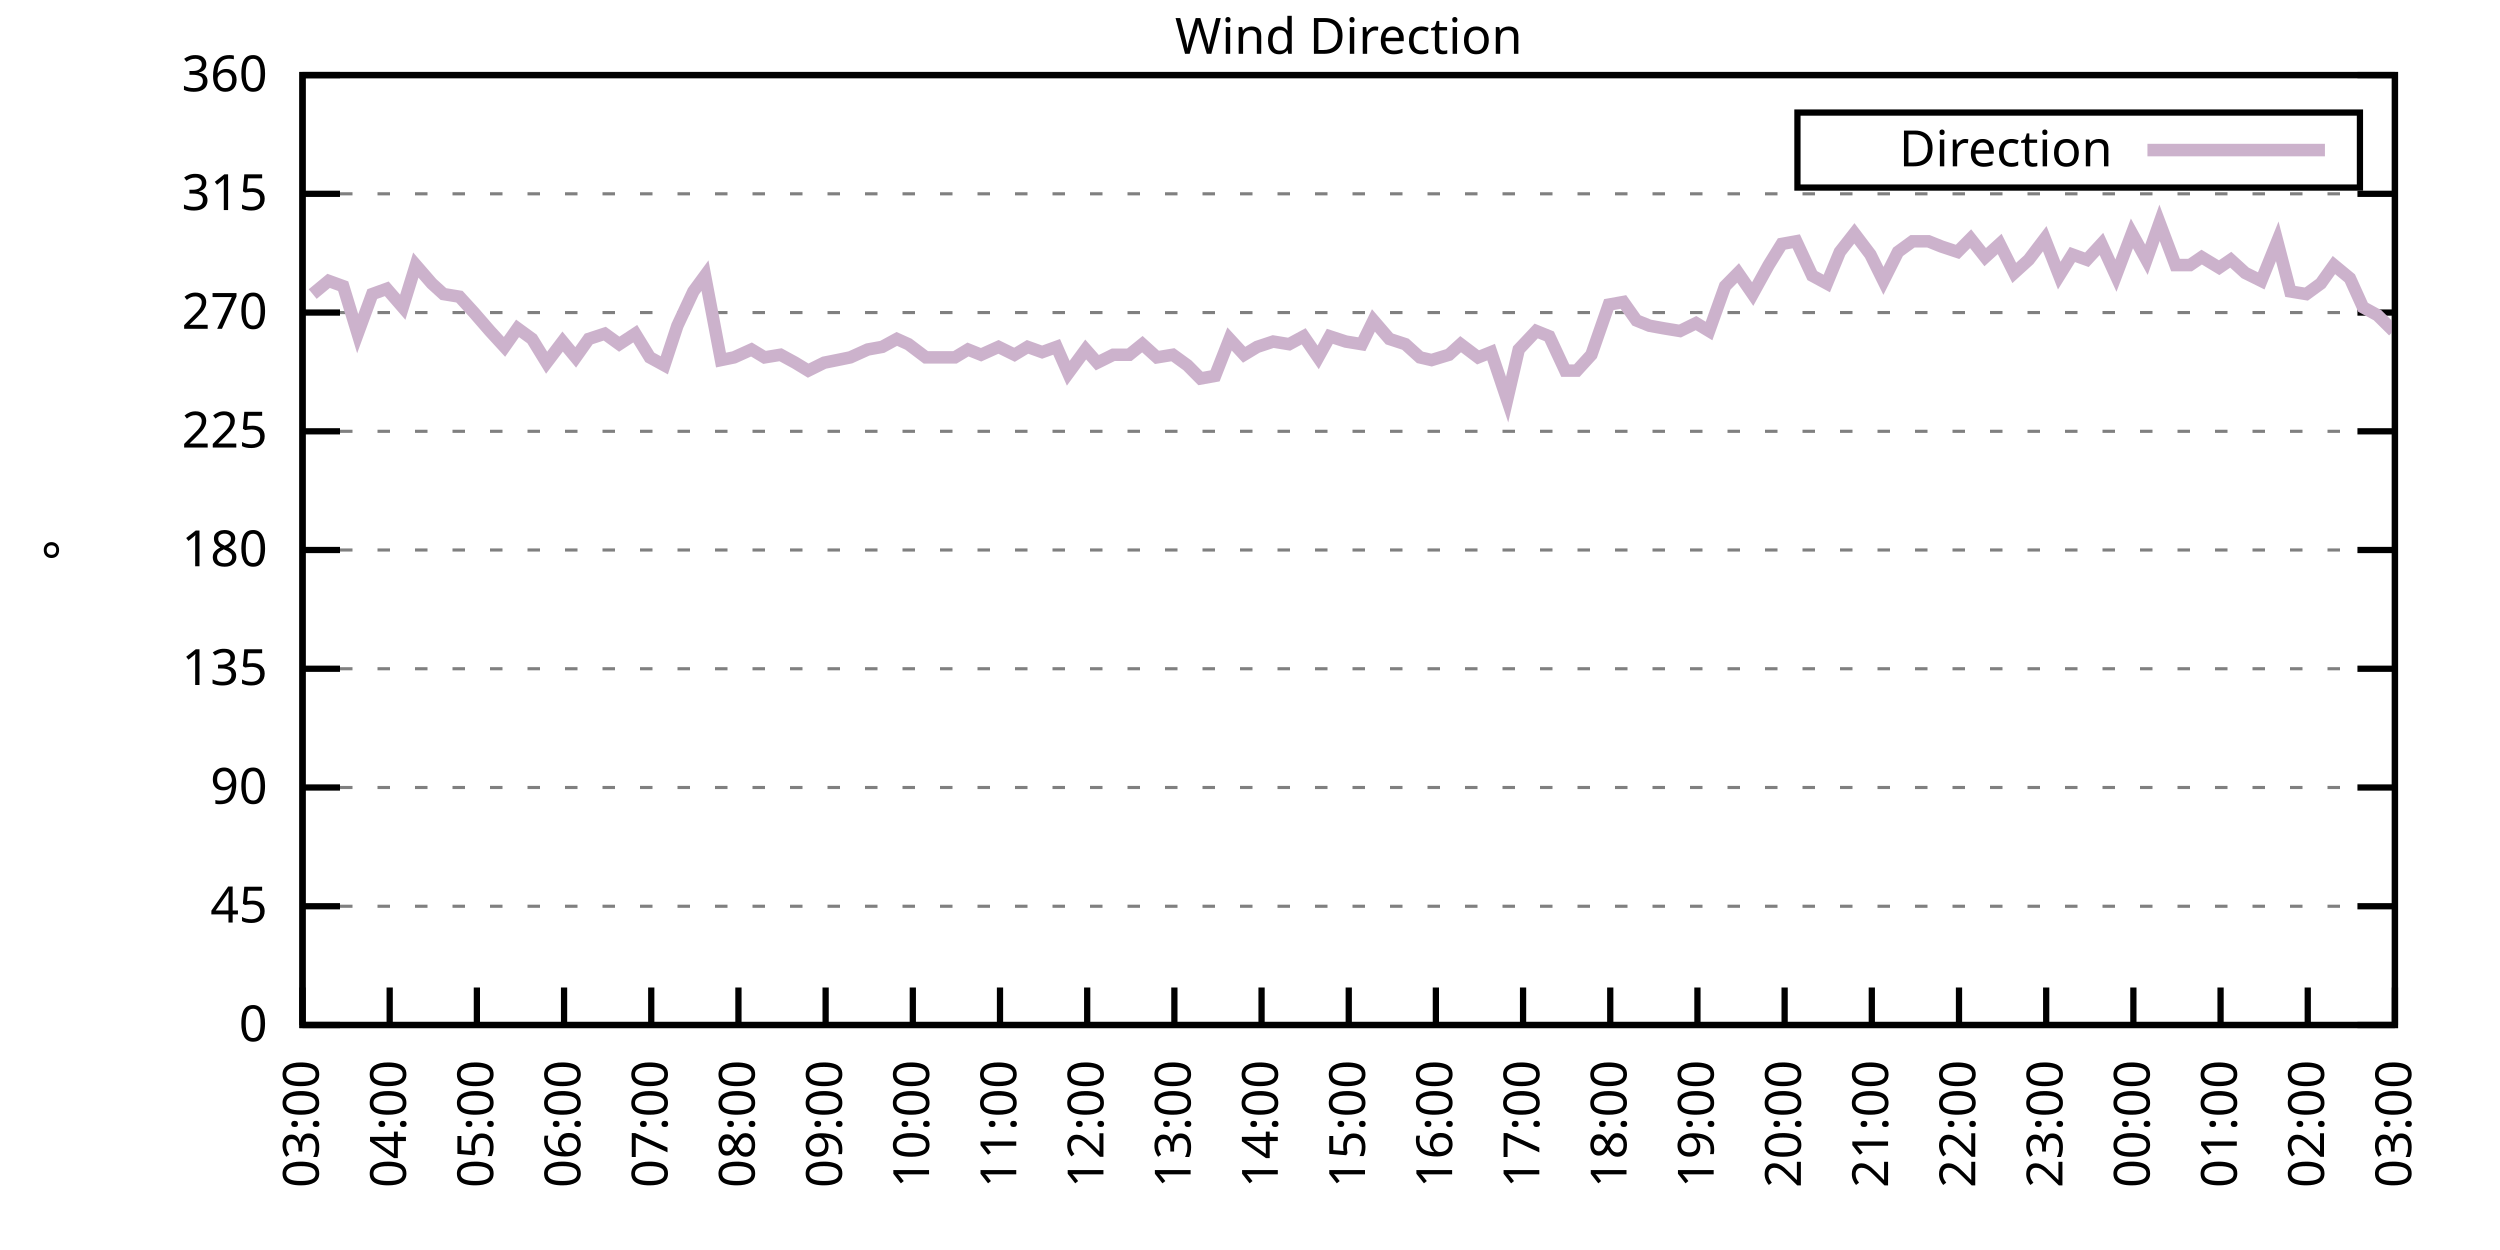
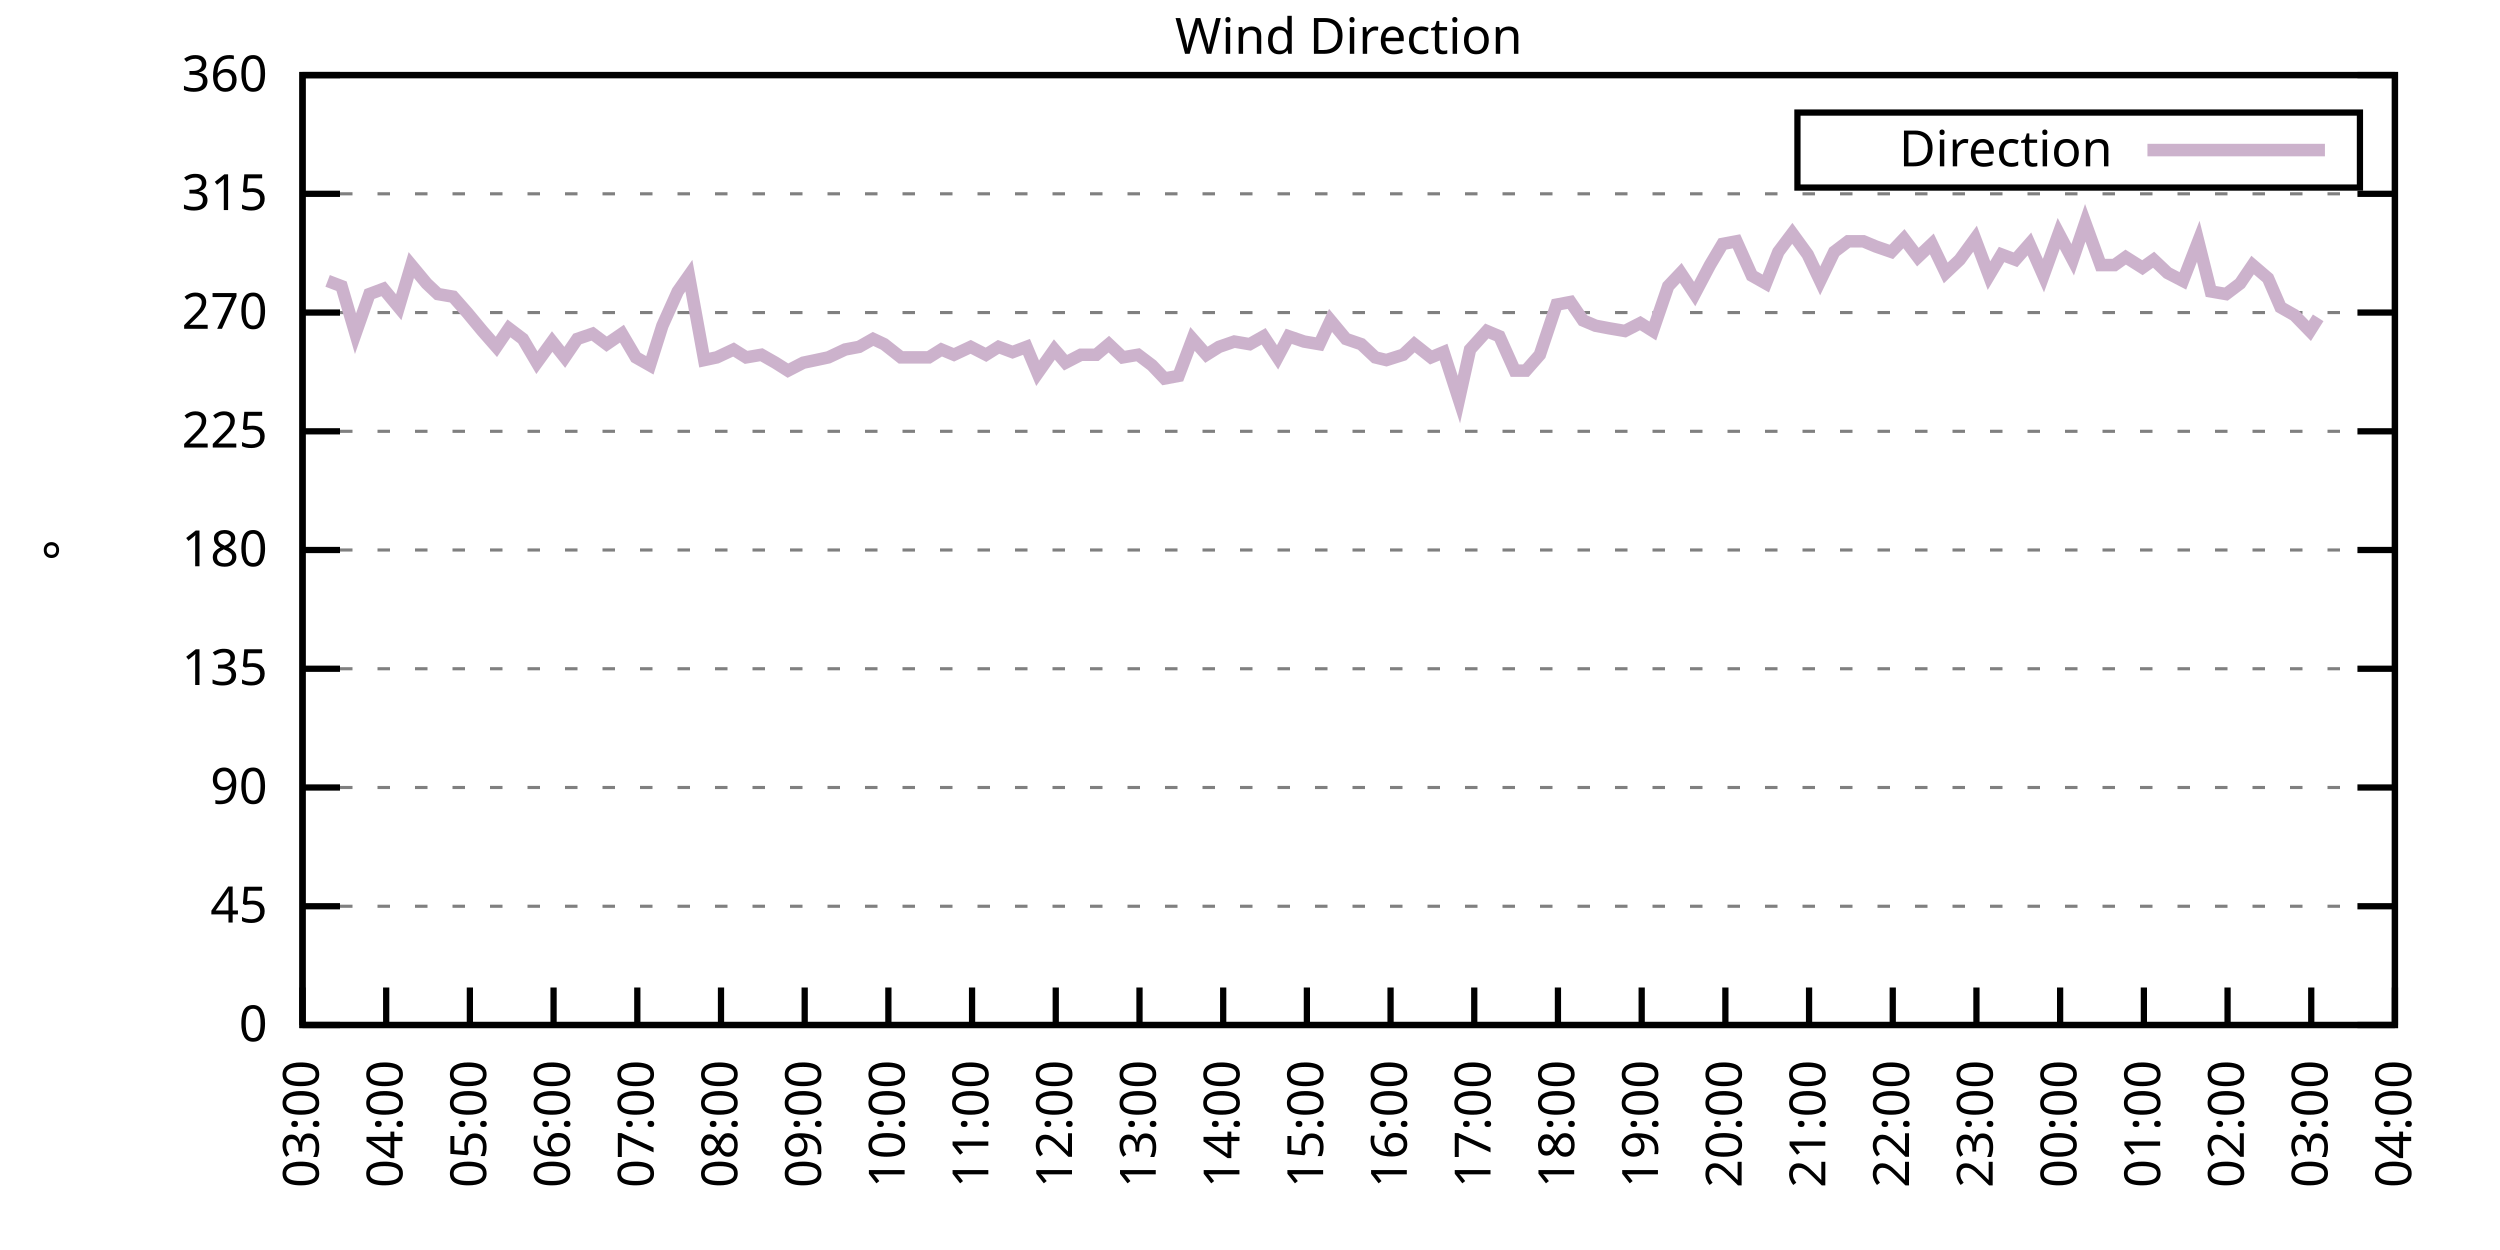
<svg xmlns="http://www.w3.org/2000/svg" xmlns:xlink="http://www.w3.org/1999/xlink" width="400" height="200" viewBox="0 0 400 200">
  <g id="gnuplot_canvas">
    <rect x="0" y="0" width="400" height="200" fill="none" />
    <defs>
      <circle id="gpDot" r="0.5" stroke-width="0.5" stroke="currentColor" />
      <path id="gpPt0" stroke-width="0.333" stroke="currentColor" d="M-1,0 h2 M0,-1 v2" />
      <path id="gpPt1" stroke-width="0.333" stroke="currentColor" d="M-1,-1 L1,1 M1,-1 L-1,1" />
      <path id="gpPt2" stroke-width="0.333" stroke="currentColor" d="M-1,0 L1,0 M0,-1 L0,1 M-1,-1 L1,1 M-1,1 L1,-1" />
      <rect id="gpPt3" stroke-width="0.333" stroke="currentColor" x="-1" y="-1" width="2" height="2" />
      <rect id="gpPt4" stroke-width="0.333" stroke="currentColor" fill="currentColor" x="-1" y="-1" width="2" height="2" />
      <circle id="gpPt5" stroke-width="0.333" stroke="currentColor" cx="0" cy="0" r="1" />
      <use xlink:href="#gpPt5" id="gpPt6" fill="currentColor" stroke="none" />
      <path id="gpPt7" stroke-width="0.333" stroke="currentColor" d="M0,-1.33 L-1.33,0.67 L1.33,0.67 z" />
      <use xlink:href="#gpPt7" id="gpPt8" fill="currentColor" stroke="none" />
      <use xlink:href="#gpPt7" id="gpPt9" stroke="currentColor" transform="rotate(180)" />
      <use xlink:href="#gpPt9" id="gpPt10" fill="currentColor" stroke="none" />
      <use xlink:href="#gpPt3" id="gpPt11" stroke="currentColor" transform="rotate(45)" />
      <use xlink:href="#gpPt11" id="gpPt12" fill="currentColor" stroke="none" />
      <path id="gpPt13" stroke-width="0.333" stroke="currentColor" d="M0,1.330 L1.265,0.411 L0.782,-1.067 L-0.782,-1.076 L-1.265,0.411 z" />
      <use xlink:href="#gpPt13" id="gpPt14" fill="currentColor" stroke="none" />
      <filter id="textbox" filterUnits="objectBoundingBox" x="0" y="0" height="1" width="1">
        <feFlood flood-color="white" flood-opacity="1" result="bgnd" />
        <feComposite in="SourceGraphic" in2="bgnd" operator="atop" />
      </filter>
      <filter id="greybox" filterUnits="objectBoundingBox" x="0" y="0" height="1" width="1">
        <feFlood flood-color="lightgrey" flood-opacity="1" result="grey" />
        <feComposite in="SourceGraphic" in2="grey" operator="atop" />
      </filter>
    </defs>
    <g fill="none" color="white" stroke="currentColor" stroke-width="1.00" stroke-linecap="butt" stroke-linejoin="miter">
</g>
    <g fill="none" color="black" stroke="currentColor" stroke-width="1.00" stroke-linecap="butt" stroke-linejoin="miter">
      <g stroke="none" shape-rendering="crispEdges">
        <polygon fill="rgb(255, 255, 255)" points="48.40,164.00 383.18,164.00 383.18,12.02 48.40,12.02 " />
      </g>
    </g>
    <g fill="none" color="black" stroke="currentColor" stroke-width="1.00" stroke-linecap="butt" stroke-linejoin="miter">
</g>
    <g fill="none" color="black" stroke="black" stroke-width="0.50" stroke-linecap="butt" stroke-linejoin="miter">
</g>
    <g fill="none" color="gray" stroke="currentColor" stroke-width="0.50" stroke-linecap="butt" stroke-linejoin="miter">
      <path stroke="gray" stroke-dasharray="2,4" class="gridline" d="M48.40,164.00 L383.19,164.00  " />
    </g>
    <g fill="none" color="gray" stroke="gray" stroke-width="1.00" stroke-linecap="butt" stroke-linejoin="miter">
</g>
    <g fill="none" color="black" stroke="currentColor" stroke-width="1.00" stroke-linecap="butt" stroke-linejoin="miter">
      <path stroke="black" d="M48.40,164.00 L54.40,164.00 M383.19,164.00 L377.19,164.00  " />
      <g transform="translate(42.80,166.60)" stroke="none" fill="black" font-family="Sans" font-size="8.00" text-anchor="end">
        <text>
          <tspan font-family="Sans"> 0</tspan>
        </text>
      </g>
    </g>
    <g fill="none" color="black" stroke="currentColor" stroke-width="1.00" stroke-linecap="butt" stroke-linejoin="miter">
</g>
    <g fill="none" color="black" stroke="black" stroke-width="0.50" stroke-linecap="butt" stroke-linejoin="miter">
</g>
    <g fill="none" color="gray" stroke="currentColor" stroke-width="0.50" stroke-linecap="butt" stroke-linejoin="miter">
      <path stroke="gray" stroke-dasharray="2,4" class="gridline" d="M48.40,145.00 L383.19,145.00  " />
    </g>
    <g fill="none" color="gray" stroke="gray" stroke-width="1.00" stroke-linecap="butt" stroke-linejoin="miter">
</g>
    <g fill="none" color="black" stroke="currentColor" stroke-width="1.00" stroke-linecap="butt" stroke-linejoin="miter">
      <path stroke="black" d="M48.40,145.00 L54.40,145.00 M383.19,145.00 L377.19,145.00  " />
      <g transform="translate(42.80,147.60)" stroke="none" fill="black" font-family="Sans" font-size="8.00" text-anchor="end">
        <text>
          <tspan font-family="Sans"> 45</tspan>
        </text>
      </g>
    </g>
    <g fill="none" color="black" stroke="currentColor" stroke-width="1.00" stroke-linecap="butt" stroke-linejoin="miter">
</g>
    <g fill="none" color="black" stroke="black" stroke-width="0.50" stroke-linecap="butt" stroke-linejoin="miter">
</g>
    <g fill="none" color="gray" stroke="currentColor" stroke-width="0.50" stroke-linecap="butt" stroke-linejoin="miter">
      <path stroke="gray" stroke-dasharray="2,4" class="gridline" d="M48.40,126.00 L383.19,126.00  " />
    </g>
    <g fill="none" color="gray" stroke="gray" stroke-width="1.00" stroke-linecap="butt" stroke-linejoin="miter">
</g>
    <g fill="none" color="black" stroke="currentColor" stroke-width="1.00" stroke-linecap="butt" stroke-linejoin="miter">
      <path stroke="black" d="M48.40,126.00 L54.40,126.00 M383.19,126.00 L377.19,126.00  " />
      <g transform="translate(42.80,128.60)" stroke="none" fill="black" font-family="Sans" font-size="8.00" text-anchor="end">
        <text>
          <tspan font-family="Sans"> 90</tspan>
        </text>
      </g>
    </g>
    <g fill="none" color="black" stroke="currentColor" stroke-width="1.00" stroke-linecap="butt" stroke-linejoin="miter">
</g>
    <g fill="none" color="black" stroke="black" stroke-width="0.50" stroke-linecap="butt" stroke-linejoin="miter">
</g>
    <g fill="none" color="gray" stroke="currentColor" stroke-width="0.50" stroke-linecap="butt" stroke-linejoin="miter">
      <path stroke="gray" stroke-dasharray="2,4" class="gridline" d="M48.40,107.00 L383.19,107.00  " />
    </g>
    <g fill="none" color="gray" stroke="gray" stroke-width="1.00" stroke-linecap="butt" stroke-linejoin="miter">
</g>
    <g fill="none" color="black" stroke="currentColor" stroke-width="1.00" stroke-linecap="butt" stroke-linejoin="miter">
      <path stroke="black" d="M48.40,107.00 L54.40,107.00 M383.19,107.00 L377.19,107.00  " />
      <g transform="translate(42.80,109.60)" stroke="none" fill="black" font-family="Sans" font-size="8.00" text-anchor="end">
        <text>
          <tspan font-family="Sans"> 135</tspan>
        </text>
      </g>
    </g>
    <g fill="none" color="black" stroke="currentColor" stroke-width="1.00" stroke-linecap="butt" stroke-linejoin="miter">
</g>
    <g fill="none" color="black" stroke="black" stroke-width="0.50" stroke-linecap="butt" stroke-linejoin="miter">
</g>
    <g fill="none" color="gray" stroke="currentColor" stroke-width="0.50" stroke-linecap="butt" stroke-linejoin="miter">
      <path stroke="gray" stroke-dasharray="2,4" class="gridline" d="M48.40,88.00 L383.19,88.00  " />
    </g>
    <g fill="none" color="gray" stroke="gray" stroke-width="1.00" stroke-linecap="butt" stroke-linejoin="miter">
</g>
    <g fill="none" color="black" stroke="currentColor" stroke-width="1.00" stroke-linecap="butt" stroke-linejoin="miter">
      <path stroke="black" d="M48.40,88.00 L54.40,88.00 M383.19,88.00 L377.19,88.00  " />
      <g transform="translate(42.80,90.60)" stroke="none" fill="black" font-family="Sans" font-size="8.00" text-anchor="end">
        <text>
          <tspan font-family="Sans"> 180</tspan>
        </text>
      </g>
    </g>
    <g fill="none" color="black" stroke="currentColor" stroke-width="1.00" stroke-linecap="butt" stroke-linejoin="miter">
</g>
    <g fill="none" color="black" stroke="black" stroke-width="0.50" stroke-linecap="butt" stroke-linejoin="miter">
</g>
    <g fill="none" color="gray" stroke="currentColor" stroke-width="0.50" stroke-linecap="butt" stroke-linejoin="miter">
      <path stroke="gray" stroke-dasharray="2,4" class="gridline" d="M48.40,69.01 L383.19,69.01  " />
    </g>
    <g fill="none" color="gray" stroke="gray" stroke-width="1.00" stroke-linecap="butt" stroke-linejoin="miter">
</g>
    <g fill="none" color="black" stroke="currentColor" stroke-width="1.00" stroke-linecap="butt" stroke-linejoin="miter">
      <path stroke="black" d="M48.40,69.01 L54.40,69.01 M383.19,69.01 L377.19,69.01  " />
      <g transform="translate(42.80,71.61)" stroke="none" fill="black" font-family="Sans" font-size="8.00" text-anchor="end">
        <text>
          <tspan font-family="Sans"> 225</tspan>
        </text>
      </g>
    </g>
    <g fill="none" color="black" stroke="currentColor" stroke-width="1.00" stroke-linecap="butt" stroke-linejoin="miter">
</g>
    <g fill="none" color="black" stroke="black" stroke-width="0.50" stroke-linecap="butt" stroke-linejoin="miter">
</g>
    <g fill="none" color="gray" stroke="currentColor" stroke-width="0.50" stroke-linecap="butt" stroke-linejoin="miter">
      <path stroke="gray" stroke-dasharray="2,4" class="gridline" d="M48.40,50.01 L383.19,50.01  " />
    </g>
    <g fill="none" color="gray" stroke="gray" stroke-width="1.00" stroke-linecap="butt" stroke-linejoin="miter">
</g>
    <g fill="none" color="black" stroke="currentColor" stroke-width="1.00" stroke-linecap="butt" stroke-linejoin="miter">
      <path stroke="black" d="M48.40,50.01 L54.40,50.01 M383.19,50.01 L377.19,50.01  " />
      <g transform="translate(42.80,52.61)" stroke="none" fill="black" font-family="Sans" font-size="8.00" text-anchor="end">
        <text>
          <tspan font-family="Sans"> 270</tspan>
        </text>
      </g>
    </g>
    <g fill="none" color="black" stroke="currentColor" stroke-width="1.00" stroke-linecap="butt" stroke-linejoin="miter">
</g>
    <g fill="none" color="black" stroke="black" stroke-width="0.50" stroke-linecap="butt" stroke-linejoin="miter">
</g>
    <g fill="none" color="gray" stroke="currentColor" stroke-width="0.50" stroke-linecap="butt" stroke-linejoin="miter">
      <path stroke="gray" stroke-dasharray="2,4" class="gridline" d="M48.40,31.01 L383.19,31.01  " />
    </g>
    <g fill="none" color="gray" stroke="gray" stroke-width="1.00" stroke-linecap="butt" stroke-linejoin="miter">
</g>
    <g fill="none" color="black" stroke="currentColor" stroke-width="1.00" stroke-linecap="butt" stroke-linejoin="miter">
      <path stroke="black" d="M48.40,31.01 L54.40,31.01 M383.19,31.01 L377.19,31.01  " />
      <g transform="translate(42.80,33.61)" stroke="none" fill="black" font-family="Sans" font-size="8.00" text-anchor="end">
        <text>
          <tspan font-family="Sans"> 315</tspan>
        </text>
      </g>
    </g>
    <g fill="none" color="black" stroke="currentColor" stroke-width="1.00" stroke-linecap="butt" stroke-linejoin="miter">
</g>
    <g fill="none" color="black" stroke="black" stroke-width="0.50" stroke-linecap="butt" stroke-linejoin="miter">
</g>
    <g fill="none" color="gray" stroke="currentColor" stroke-width="0.50" stroke-linecap="butt" stroke-linejoin="miter">
      <path stroke="gray" stroke-dasharray="2,4" class="gridline" d="M48.40,12.01 L383.19,12.01  " />
    </g>
    <g fill="none" color="gray" stroke="gray" stroke-width="1.00" stroke-linecap="butt" stroke-linejoin="miter">
</g>
    <g fill="none" color="black" stroke="currentColor" stroke-width="1.00" stroke-linecap="butt" stroke-linejoin="miter">
      <path stroke="black" d="M48.40,12.01 L54.40,12.01 M383.19,12.01 L377.19,12.01  " />
      <g transform="translate(42.80,14.61)" stroke="none" fill="black" font-family="Sans" font-size="8.00" text-anchor="end">
        <text>
          <tspan font-family="Sans"> 360</tspan>
        </text>
      </g>
    </g>
    <g fill="none" color="black" stroke="currentColor" stroke-width="1.00" stroke-linecap="butt" stroke-linejoin="miter">
      <path stroke="black" d="M48.40,164.00 L48.40,158.00  " />
      <g transform="translate(51.00,169.60) rotate(270.00)" stroke="none" fill="black" font-family="Sans" font-size="8.00" text-anchor="end">
        <text>
          <tspan font-family="Sans">03:00</tspan>
        </text>
      </g>
    </g>
    <g fill="none" color="black" stroke="currentColor" stroke-width="1.00" stroke-linecap="butt" stroke-linejoin="miter">
-       <path stroke="black" d="M62.35,164.00 L62.35,158.00  " />
-       <g transform="translate(64.95,169.60) rotate(270.00)" stroke="none" fill="black" font-family="Sans" font-size="8.00" text-anchor="end">
+       <path stroke="black" d="M61.79,164.00 L61.79,158.00  " />
+       <g transform="translate(64.39,169.60) rotate(270.00)" stroke="none" fill="black" font-family="Sans" font-size="8.00" text-anchor="end">
        <text>
          <tspan font-family="Sans">04:00</tspan>
        </text>
      </g>
    </g>
    <g fill="none" color="black" stroke="currentColor" stroke-width="1.00" stroke-linecap="butt" stroke-linejoin="miter">
-       <path stroke="black" d="M76.30,164.00 L76.30,158.00  " />
-       <g transform="translate(78.90,169.60) rotate(270.00)" stroke="none" fill="black" font-family="Sans" font-size="8.00" text-anchor="end">
+       <path stroke="black" d="M75.18,164.00 L75.18,158.00  " />
+       <g transform="translate(77.78,169.60) rotate(270.00)" stroke="none" fill="black" font-family="Sans" font-size="8.00" text-anchor="end">
        <text>
          <tspan font-family="Sans">05:00</tspan>
        </text>
      </g>
    </g>
    <g fill="none" color="black" stroke="currentColor" stroke-width="1.00" stroke-linecap="butt" stroke-linejoin="miter">
-       <path stroke="black" d="M90.25,164.00 L90.25,158.00  " />
-       <g transform="translate(92.85,169.60) rotate(270.00)" stroke="none" fill="black" font-family="Sans" font-size="8.00" text-anchor="end">
+       <path stroke="black" d="M88.57,164.00 L88.57,158.00  " />
+       <g transform="translate(91.17,169.60) rotate(270.00)" stroke="none" fill="black" font-family="Sans" font-size="8.00" text-anchor="end">
        <text>
          <tspan font-family="Sans">06:00</tspan>
        </text>
      </g>
    </g>
    <g fill="none" color="black" stroke="currentColor" stroke-width="1.00" stroke-linecap="butt" stroke-linejoin="miter">
-       <path stroke="black" d="M104.20,164.00 L104.20,158.00  " />
-       <g transform="translate(106.80,169.60) rotate(270.00)" stroke="none" fill="black" font-family="Sans" font-size="8.00" text-anchor="end">
+       <path stroke="black" d="M101.97,164.00 L101.97,158.00  " />
+       <g transform="translate(104.57,169.60) rotate(270.00)" stroke="none" fill="black" font-family="Sans" font-size="8.00" text-anchor="end">
        <text>
          <tspan font-family="Sans">07:00</tspan>
        </text>
      </g>
    </g>
    <g fill="none" color="black" stroke="currentColor" stroke-width="1.00" stroke-linecap="butt" stroke-linejoin="miter">
-       <path stroke="black" d="M118.15,164.00 L118.15,158.00  " />
-       <g transform="translate(120.75,169.60) rotate(270.00)" stroke="none" fill="black" font-family="Sans" font-size="8.00" text-anchor="end">
+       <path stroke="black" d="M115.36,164.00 L115.36,158.00  " />
+       <g transform="translate(117.96,169.60) rotate(270.00)" stroke="none" fill="black" font-family="Sans" font-size="8.00" text-anchor="end">
        <text>
          <tspan font-family="Sans">08:00</tspan>
        </text>
      </g>
    </g>
    <g fill="none" color="black" stroke="currentColor" stroke-width="1.00" stroke-linecap="butt" stroke-linejoin="miter">
-       <path stroke="black" d="M132.10,164.00 L132.10,158.00  " />
-       <g transform="translate(134.70,169.60) rotate(270.00)" stroke="none" fill="black" font-family="Sans" font-size="8.00" text-anchor="end">
+       <path stroke="black" d="M128.75,164.00 L128.75,158.00  " />
+       <g transform="translate(131.35,169.60) rotate(270.00)" stroke="none" fill="black" font-family="Sans" font-size="8.00" text-anchor="end">
        <text>
          <tspan font-family="Sans">09:00</tspan>
        </text>
      </g>
    </g>
    <g fill="none" color="black" stroke="currentColor" stroke-width="1.00" stroke-linecap="butt" stroke-linejoin="miter">
-       <path stroke="black" d="M146.05,164.00 L146.05,158.00  " />
-       <g transform="translate(148.65,169.60) rotate(270.00)" stroke="none" fill="black" font-family="Sans" font-size="8.00" text-anchor="end">
+       <path stroke="black" d="M142.14,164.00 L142.14,158.00  " />
+       <g transform="translate(144.74,169.60) rotate(270.00)" stroke="none" fill="black" font-family="Sans" font-size="8.00" text-anchor="end">
        <text>
          <tspan font-family="Sans">10:00</tspan>
        </text>
      </g>
    </g>
    <g fill="none" color="black" stroke="currentColor" stroke-width="1.00" stroke-linecap="butt" stroke-linejoin="miter">
-       <path stroke="black" d="M160.00,164.00 L160.00,158.00  " />
-       <g transform="translate(162.60,169.60) rotate(270.00)" stroke="none" fill="black" font-family="Sans" font-size="8.00" text-anchor="end">
+       <path stroke="black" d="M155.53,164.00 L155.53,158.00  " />
+       <g transform="translate(158.13,169.60) rotate(270.00)" stroke="none" fill="black" font-family="Sans" font-size="8.00" text-anchor="end">
        <text>
          <tspan font-family="Sans">11:00</tspan>
        </text>
      </g>
    </g>
    <g fill="none" color="black" stroke="currentColor" stroke-width="1.00" stroke-linecap="butt" stroke-linejoin="miter">
-       <path stroke="black" d="M173.95,164.00 L173.95,158.00  " />
-       <g transform="translate(176.55,169.60) rotate(270.00)" stroke="none" fill="black" font-family="Sans" font-size="8.00" text-anchor="end">
+       <path stroke="black" d="M168.92,164.00 L168.92,158.00  " />
+       <g transform="translate(171.52,169.60) rotate(270.00)" stroke="none" fill="black" font-family="Sans" font-size="8.00" text-anchor="end">
        <text>
          <tspan font-family="Sans">12:00</tspan>
        </text>
      </g>
    </g>
    <g fill="none" color="black" stroke="currentColor" stroke-width="1.00" stroke-linecap="butt" stroke-linejoin="miter">
-       <path stroke="black" d="M187.90,164.00 L187.90,158.00  " />
-       <g transform="translate(190.50,169.60) rotate(270.00)" stroke="none" fill="black" font-family="Sans" font-size="8.00" text-anchor="end">
+       <path stroke="black" d="M182.32,164.00 L182.32,158.00  " />
+       <g transform="translate(184.92,169.60) rotate(270.00)" stroke="none" fill="black" font-family="Sans" font-size="8.00" text-anchor="end">
        <text>
          <tspan font-family="Sans">13:00</tspan>
        </text>
      </g>
    </g>
    <g fill="none" color="black" stroke="currentColor" stroke-width="1.00" stroke-linecap="butt" stroke-linejoin="miter">
-       <path stroke="black" d="M201.85,164.00 L201.85,158.00  " />
-       <g transform="translate(204.45,169.60) rotate(270.00)" stroke="none" fill="black" font-family="Sans" font-size="8.00" text-anchor="end">
+       <path stroke="black" d="M195.71,164.00 L195.71,158.00  " />
+       <g transform="translate(198.31,169.60) rotate(270.00)" stroke="none" fill="black" font-family="Sans" font-size="8.00" text-anchor="end">
        <text>
          <tspan font-family="Sans">14:00</tspan>
        </text>
      </g>
    </g>
    <g fill="none" color="black" stroke="currentColor" stroke-width="1.00" stroke-linecap="butt" stroke-linejoin="miter">
-       <path stroke="black" d="M215.80,164.00 L215.80,158.00  " />
-       <g transform="translate(218.40,169.60) rotate(270.00)" stroke="none" fill="black" font-family="Sans" font-size="8.00" text-anchor="end">
+       <path stroke="black" d="M209.10,164.00 L209.10,158.00  " />
+       <g transform="translate(211.70,169.60) rotate(270.00)" stroke="none" fill="black" font-family="Sans" font-size="8.00" text-anchor="end">
        <text>
          <tspan font-family="Sans">15:00</tspan>
        </text>
      </g>
    </g>
    <g fill="none" color="black" stroke="currentColor" stroke-width="1.00" stroke-linecap="butt" stroke-linejoin="miter">
-       <path stroke="black" d="M229.74,164.00 L229.74,158.00  " />
-       <g transform="translate(232.34,169.60) rotate(270.00)" stroke="none" fill="black" font-family="Sans" font-size="8.00" text-anchor="end">
+       <path stroke="black" d="M222.49,164.00 L222.49,158.00  " />
+       <g transform="translate(225.09,169.60) rotate(270.00)" stroke="none" fill="black" font-family="Sans" font-size="8.00" text-anchor="end">
        <text>
          <tspan font-family="Sans">16:00</tspan>
        </text>
      </g>
    </g>
    <g fill="none" color="black" stroke="currentColor" stroke-width="1.00" stroke-linecap="butt" stroke-linejoin="miter">
-       <path stroke="black" d="M243.69,164.00 L243.69,158.00  " />
-       <g transform="translate(246.29,169.60) rotate(270.00)" stroke="none" fill="black" font-family="Sans" font-size="8.00" text-anchor="end">
+       <path stroke="black" d="M235.88,164.00 L235.88,158.00  " />
+       <g transform="translate(238.48,169.60) rotate(270.00)" stroke="none" fill="black" font-family="Sans" font-size="8.00" text-anchor="end">
        <text>
          <tspan font-family="Sans">17:00</tspan>
        </text>
      </g>
    </g>
    <g fill="none" color="black" stroke="currentColor" stroke-width="1.00" stroke-linecap="butt" stroke-linejoin="miter">
-       <path stroke="black" d="M257.64,164.00 L257.64,158.00  " />
-       <g transform="translate(260.24,169.60) rotate(270.00)" stroke="none" fill="black" font-family="Sans" font-size="8.00" text-anchor="end">
+       <path stroke="black" d="M249.27,164.00 L249.27,158.00  " />
+       <g transform="translate(251.87,169.60) rotate(270.00)" stroke="none" fill="black" font-family="Sans" font-size="8.00" text-anchor="end">
        <text>
          <tspan font-family="Sans">18:00</tspan>
        </text>
      </g>
    </g>
    <g fill="none" color="black" stroke="currentColor" stroke-width="1.00" stroke-linecap="butt" stroke-linejoin="miter">
-       <path stroke="black" d="M271.59,164.00 L271.59,158.00  " />
-       <g transform="translate(274.19,169.60) rotate(270.00)" stroke="none" fill="black" font-family="Sans" font-size="8.00" text-anchor="end">
+       <path stroke="black" d="M262.67,164.00 L262.67,158.00  " />
+       <g transform="translate(265.27,169.60) rotate(270.00)" stroke="none" fill="black" font-family="Sans" font-size="8.00" text-anchor="end">
        <text>
          <tspan font-family="Sans">19:00</tspan>
        </text>
      </g>
    </g>
    <g fill="none" color="black" stroke="currentColor" stroke-width="1.00" stroke-linecap="butt" stroke-linejoin="miter">
-       <path stroke="black" d="M285.54,164.00 L285.54,158.00  " />
-       <g transform="translate(288.14,169.60) rotate(270.00)" stroke="none" fill="black" font-family="Sans" font-size="8.00" text-anchor="end">
+       <path stroke="black" d="M276.06,164.00 L276.06,158.00  " />
+       <g transform="translate(278.66,169.60) rotate(270.00)" stroke="none" fill="black" font-family="Sans" font-size="8.00" text-anchor="end">
        <text>
          <tspan font-family="Sans">20:00</tspan>
        </text>
      </g>
    </g>
    <g fill="none" color="black" stroke="currentColor" stroke-width="1.00" stroke-linecap="butt" stroke-linejoin="miter">
-       <path stroke="black" d="M299.49,164.00 L299.49,158.00  " />
-       <g transform="translate(302.09,169.60) rotate(270.00)" stroke="none" fill="black" font-family="Sans" font-size="8.00" text-anchor="end">
+       <path stroke="black" d="M289.45,164.00 L289.45,158.00  " />
+       <g transform="translate(292.05,169.60) rotate(270.00)" stroke="none" fill="black" font-family="Sans" font-size="8.00" text-anchor="end">
        <text>
          <tspan font-family="Sans">21:00</tspan>
        </text>
      </g>
    </g>
    <g fill="none" color="black" stroke="currentColor" stroke-width="1.00" stroke-linecap="butt" stroke-linejoin="miter">
-       <path stroke="black" d="M313.44,164.00 L313.44,158.00  " />
-       <g transform="translate(316.04,169.60) rotate(270.00)" stroke="none" fill="black" font-family="Sans" font-size="8.00" text-anchor="end">
+       <path stroke="black" d="M302.84,164.00 L302.84,158.00  " />
+       <g transform="translate(305.44,169.60) rotate(270.00)" stroke="none" fill="black" font-family="Sans" font-size="8.00" text-anchor="end">
        <text>
          <tspan font-family="Sans">22:00</tspan>
        </text>
      </g>
    </g>
    <g fill="none" color="black" stroke="currentColor" stroke-width="1.00" stroke-linecap="butt" stroke-linejoin="miter">
-       <path stroke="black" d="M327.39,164.00 L327.39,158.00  " />
-       <g transform="translate(329.99,169.60) rotate(270.00)" stroke="none" fill="black" font-family="Sans" font-size="8.00" text-anchor="end">
+       <path stroke="black" d="M316.23,164.00 L316.23,158.00  " />
+       <g transform="translate(318.83,169.60) rotate(270.00)" stroke="none" fill="black" font-family="Sans" font-size="8.00" text-anchor="end">
        <text>
          <tspan font-family="Sans">23:00</tspan>
        </text>
      </g>
    </g>
    <g fill="none" color="black" stroke="currentColor" stroke-width="1.00" stroke-linecap="butt" stroke-linejoin="miter">
-       <path stroke="black" d="M341.34,164.00 L341.34,158.00  " />
-       <g transform="translate(343.94,169.60) rotate(270.00)" stroke="none" fill="black" font-family="Sans" font-size="8.00" text-anchor="end">
+       <path stroke="black" d="M329.62,164.00 L329.62,158.00  " />
+       <g transform="translate(332.22,169.60) rotate(270.00)" stroke="none" fill="black" font-family="Sans" font-size="8.00" text-anchor="end">
        <text>
          <tspan font-family="Sans">00:00</tspan>
        </text>
      </g>
    </g>
    <g fill="none" color="black" stroke="currentColor" stroke-width="1.00" stroke-linecap="butt" stroke-linejoin="miter">
-       <path stroke="black" d="M355.29,164.00 L355.29,158.00  " />
-       <g transform="translate(357.89,169.60) rotate(270.00)" stroke="none" fill="black" font-family="Sans" font-size="8.00" text-anchor="end">
+       <path stroke="black" d="M343.02,164.00 L343.02,158.00  " />
+       <g transform="translate(345.62,169.60) rotate(270.00)" stroke="none" fill="black" font-family="Sans" font-size="8.00" text-anchor="end">
        <text>
          <tspan font-family="Sans">01:00</tspan>
        </text>
      </g>
    </g>
    <g fill="none" color="black" stroke="currentColor" stroke-width="1.00" stroke-linecap="butt" stroke-linejoin="miter">
-       <path stroke="black" d="M369.24,164.00 L369.24,158.00  " />
-       <g transform="translate(371.84,169.60) rotate(270.00)" stroke="none" fill="black" font-family="Sans" font-size="8.00" text-anchor="end">
+       <path stroke="black" d="M356.41,164.00 L356.41,158.00  " />
+       <g transform="translate(359.01,169.60) rotate(270.00)" stroke="none" fill="black" font-family="Sans" font-size="8.00" text-anchor="end">
        <text>
          <tspan font-family="Sans">02:00</tspan>
+         </text>
+       </g>
+     </g>
+     <g fill="none" color="black" stroke="currentColor" stroke-width="1.00" stroke-linecap="butt" stroke-linejoin="miter">
+       <path stroke="black" d="M369.80,164.00 L369.80,158.00  " />
+       <g transform="translate(372.40,169.60) rotate(270.00)" stroke="none" fill="black" font-family="Sans" font-size="8.00" text-anchor="end">
+         <text>
+           <tspan font-family="Sans">03:00</tspan>
        </text>
      </g>
    </g>
    <g fill="none" color="black" stroke="currentColor" stroke-width="1.00" stroke-linecap="butt" stroke-linejoin="miter">
      <path stroke="black" d="M383.19,164.00 L383.19,158.00  " />
      <g transform="translate(385.79,169.60) rotate(270.00)" stroke="none" fill="black" font-family="Sans" font-size="8.00" text-anchor="end">
        <text>
-           <tspan font-family="Sans">03:00</tspan>
+           <tspan font-family="Sans">04:00</tspan>
        </text>
      </g>
    </g>
    <g fill="none" color="black" stroke="currentColor" stroke-width="1.00" stroke-linecap="butt" stroke-linejoin="miter">
</g>
    <g fill="none" color="black" stroke="currentColor" stroke-width="1.00" stroke-linecap="butt" stroke-linejoin="miter">
      <path stroke="black" d="M48.40,12.01 L48.40,164.00 L383.19,164.00 L383.19,12.01 L48.40,12.01 Z  " />
    </g>
    <g fill="none" color="black" stroke="currentColor" stroke-width="1.00" stroke-linecap="butt" stroke-linejoin="miter">
</g>
    <g fill="none" color="black" stroke="currentColor" stroke-width="1.00" stroke-linecap="butt" stroke-linejoin="miter">
      <path stroke="black" d="M287.59,30.01 L287.59,18.01 L377.59,18.01 L377.59,30.01 L287.59,30.01 Z  " />
    </g>
    <g id="Wind_direction_plot_1">
      <g fill="none" color="white" stroke="black" stroke-width="2.00" stroke-linecap="butt" stroke-linejoin="miter">
</g>
      <g fill="none" color="black" stroke="currentColor" stroke-width="2.00" stroke-linecap="butt" stroke-linejoin="miter">
        <g transform="translate(337.99,26.61)" stroke="none" fill="black" font-family="Sans" font-size="8.00" text-anchor="end">
          <text>
            <tspan font-family="Sans">Direction</tspan>
          </text>
        </g>
      </g>
      <g fill="none" color="black" stroke="currentColor" stroke-width="2.00" stroke-linecap="butt" stroke-linejoin="miter">
-         <path stroke="rgb(204, 178, 204)" d="M343.59,24.01 L371.99,24.01 M50.03,47.05 L52.58,44.94 L54.91,45.79 L57.23,53.39 L59.56,47.05 L61.88,46.21   L64.44,49.16 L66.53,42.41 L69.09,45.36 L70.95,47.05 L73.51,47.47 L75.83,50.01 L78.39,52.96 L80.72,55.50   L82.81,52.54 L85.13,54.23 L87.46,58.03 L90.02,54.65 L92.11,57.18 L94.20,54.23 L96.76,53.39 L99.08,55.07   L101.64,53.39 L103.97,57.18 L106.29,58.45 L108.38,52.12 L110.94,46.63 L112.80,44.10 L115.36,57.61 L117.45,57.18   L120.24,55.92 L122.33,57.18 L124.89,56.76 L127.22,58.03 L129.31,59.30 L131.87,58.03 L133.96,57.61 L136.05,57.18   L138.84,55.92 L141.16,55.50 L143.49,54.23 L145.35,55.07 L148.14,57.18 L150.23,57.18 L152.79,57.18 L154.88,55.92   L156.97,56.76 L159.76,55.50 L162.32,56.76 L164.41,55.50 L166.74,56.34 L169.06,55.50 L170.92,59.72 L173.71,55.92   L175.57,58.03 L178.13,56.76 L180.69,56.76 L182.78,55.07 L185.11,57.18 L187.66,56.76 L189.99,58.45 L192.08,60.56   L194.41,60.14 L196.73,54.23 L199.06,56.76 L201.15,55.50 L203.71,54.65 L206.26,55.07 L208.59,53.81 L210.91,57.18   L212.77,53.81 L215.33,54.65 L217.89,55.07 L219.75,51.27 L222.30,54.23 L224.86,55.07 L227.19,57.18 L229.05,57.61   L231.84,56.76 L233.70,55.07 L236.49,57.18 L238.58,56.34 L241.14,63.94 L243.00,55.92 L245.79,52.96 L247.88,53.81   L250.44,59.30 L252.30,59.30 L254.62,56.76 L257.41,48.74 L259.74,48.32 L261.83,51.27 L263.92,52.12 L266.25,52.54   L268.80,52.96 L271.36,51.70 L273.45,52.96 L276.01,45.79 L278.10,43.67 L280.43,47.05 L282.99,42.41 L285.08,39.03   L287.40,38.61 L289.96,44.10 L292.29,45.36 L294.38,40.30 L296.70,37.34 L299.26,40.72 L301.35,44.94 L303.68,40.30   L306.00,38.61 L308.56,38.61 L310.65,39.45 L313.21,40.30 L315.30,38.19 L317.63,41.14 L319.95,39.03 L322.28,43.67   L324.60,41.56 L327.16,38.19 L329.48,44.10 L331.58,40.72 L333.90,41.56 L336.23,39.03 L338.55,44.10 L341.11,37.34   L343.43,41.56 L345.53,35.65 L348.08,42.41 L350.41,42.41 L352.27,41.14 L355.06,42.83 L356.92,41.56 L359.24,43.67   L361.80,44.94 L364.36,38.61 L366.45,46.63 L369.01,47.05 L371.33,45.36 L373.43,42.41 L375.98,44.52 L378.08,49.16   L380.40,50.43 L382.96,52.96  " />
+         <path stroke="rgb(204, 178, 204)" d="M343.59,24.01 L371.99,24.01 M52.42,44.94 L54.65,45.79 L56.88,53.39 L59.11,47.05 L61.35,46.21 L63.80,49.16   L65.81,42.41 L68.26,45.36 L70.05,47.05 L72.50,47.47 L74.74,50.01 L77.19,52.96 L79.42,55.50 L81.43,52.54   L83.66,54.23 L85.90,58.03 L88.35,54.65 L90.36,57.18 L92.37,54.23 L94.82,53.39 L97.06,55.07 L99.51,53.39   L101.74,57.18 L103.98,58.45 L105.98,52.12 L108.44,46.63 L110.22,44.10 L112.68,57.61 L114.69,57.18 L117.37,55.92   L119.38,57.18 L121.83,56.76 L124.06,58.03 L126.07,59.30 L128.53,58.03 L130.54,57.61 L132.54,57.18 L135.22,55.92   L137.45,55.50 L139.69,54.23 L141.47,55.07 L144.15,57.18 L146.16,57.18 L148.61,57.18 L150.62,55.92 L152.63,56.76   L155.31,55.50 L157.76,56.76 L159.77,55.50 L162.01,56.34 L164.24,55.50 L166.02,59.72 L168.70,55.92 L170.49,58.03   L172.94,56.76 L175.40,56.76 L177.41,55.07 L179.64,57.18 L182.09,56.76 L184.32,58.45 L186.33,60.56 L188.57,60.14   L190.80,54.23 L193.03,56.76 L195.04,55.50 L197.49,54.65 L199.95,55.07 L202.18,53.81 L204.41,57.18 L206.20,53.81   L208.65,54.65 L211.11,55.07 L212.89,51.27 L215.35,54.23 L217.80,55.07 L220.04,57.18 L221.82,57.61 L224.50,56.76   L226.29,55.07 L228.96,57.18 L230.97,56.34 L233.43,63.94 L235.21,55.92 L237.89,52.96 L239.90,53.81 L242.36,59.30   L244.14,59.30 L246.37,56.76 L249.05,48.74 L251.28,48.32 L253.29,51.27 L255.30,52.12 L257.53,52.54 L259.99,52.96   L262.44,51.70 L264.45,52.96 L266.91,45.79 L268.92,43.67 L271.15,47.05 L273.60,42.41 L275.61,39.03 L277.84,38.61   L280.30,44.10 L282.53,45.36 L284.54,40.30 L286.77,37.34 L289.23,40.72 L291.23,44.94 L293.47,40.30 L295.70,38.61   L298.15,38.61 L300.16,39.45 L302.62,40.30 L304.63,38.19 L306.86,41.14 L309.09,39.03 L311.32,43.67 L313.55,41.56   L316.01,38.19 L318.24,44.10 L320.25,40.72 L322.48,41.56 L324.71,39.03 L326.95,44.10 L329.40,37.34 L331.63,41.56   L333.64,35.65 L336.10,42.41 L338.33,42.41 L340.11,41.14 L342.79,42.83 L344.58,41.56 L346.81,43.67 L349.26,44.94   L351.72,38.61 L353.73,46.63 L356.18,47.05 L358.42,45.36 L360.42,42.41 L362.88,44.52 L364.89,49.16 L367.12,50.43   L369.58,52.96 L370.91,50.85  " />
      </g>
    </g>
    <g fill="none" color="black" stroke="currentColor" stroke-width="2.00" stroke-linecap="butt" stroke-linejoin="miter">
</g>
    <g fill="none" color="black" stroke="black" stroke-width="1.00" stroke-linecap="butt" stroke-linejoin="miter">
</g>
    <g fill="none" color="black" stroke="currentColor" stroke-width="1.00" stroke-linecap="butt" stroke-linejoin="miter">
      <path stroke="black" d="M48.40,12.01 L48.40,164.00 L383.19,164.00 L383.19,12.01 L48.40,12.01 Z  " />
      <g transform="translate(12.80,88.01) rotate(270.00)" stroke="none" fill="black" font-family="Sans" font-size="8.00" text-anchor="middle">
        <text>
          <tspan font-family="Sans">°</tspan>
        </text>
      </g>
    </g>
    <g fill="none" color="black" stroke="currentColor" stroke-width="1.00" stroke-linecap="butt" stroke-linejoin="miter">
</g>
    <g fill="none" color="black" stroke="currentColor" stroke-width="1.00" stroke-linecap="butt" stroke-linejoin="miter">
      <g transform="translate(215.79,8.61)" stroke="none" fill="black" font-family="Sans" font-size="8.00" text-anchor="middle">
        <text>
          <tspan font-family="Sans">Wind Direction</tspan>
        </text>
      </g>
    </g>
    <g fill="none" color="black" stroke="currentColor" stroke-width="1.00" stroke-linecap="butt" stroke-linejoin="miter">
</g>
  </g>
</svg>
